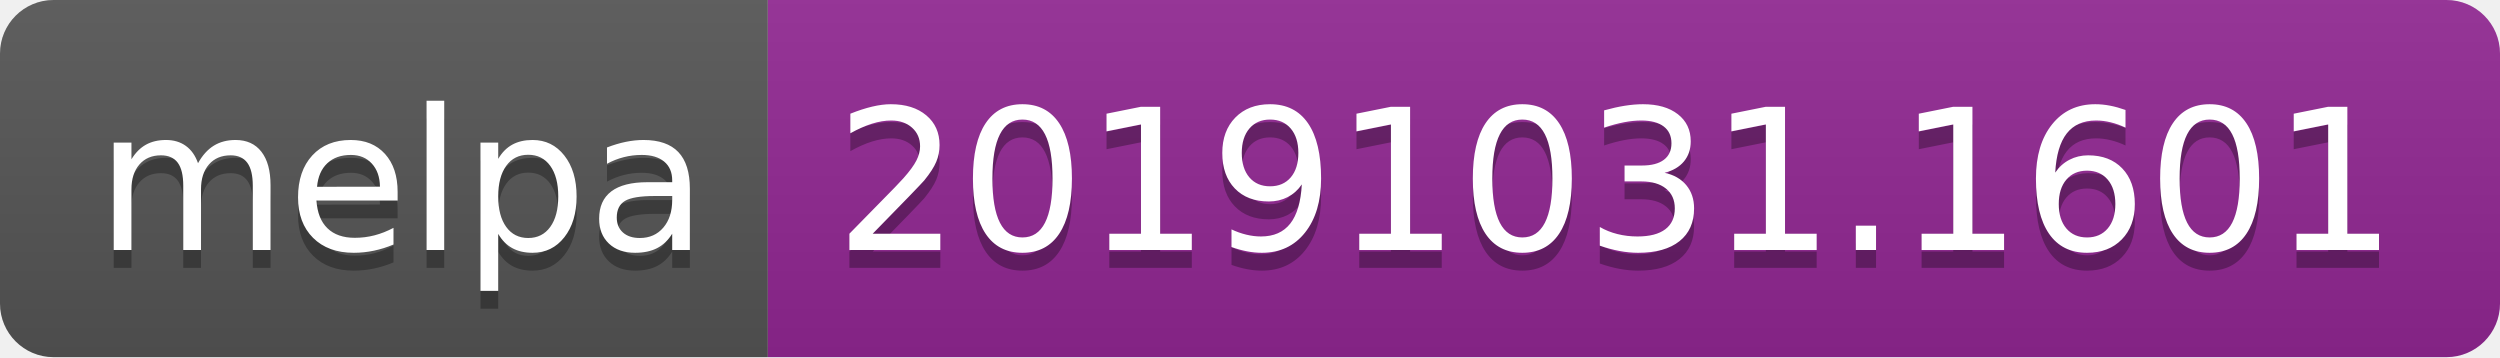
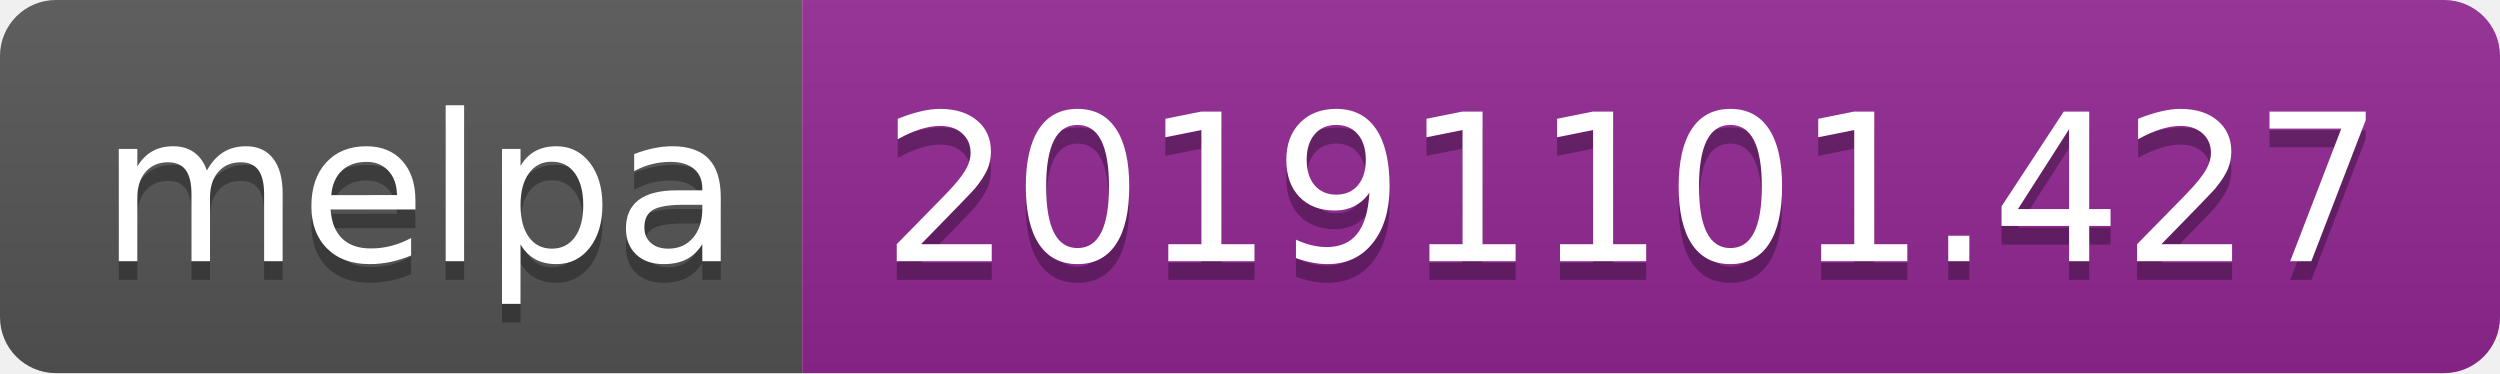
- <svg xmlns="http://www.w3.org/2000/svg" width="140" height="20">
+ <svg xmlns="http://www.w3.org/2000/svg" width="134" height="20">
  <linearGradient id="b" x2="0" y2="100%">
    <stop offset="0" stop-color="#bbb" stop-opacity=".1" />
    <stop offset="1" stop-opacity=".1" />
  </linearGradient>
  <clipPath id="a">
-     <rect width="140" height="20" rx="3" fill="#fff" />
+     <rect width="134" height="20" rx="3" fill="#fff" />
  </clipPath>
  <g clip-path="url(#a)">
    <path fill="#555" d="M0 0h43v20H0z" />
-     <path fill="#922793" d="M43 0h97v20H43z" />
-     <path fill="url(#b)" d="M0 0h140v20H0z" />
+     <path fill="#922793" d="M43 0h91v20H43z" />
+     <path fill="url(#b)" d="M0 0h134v20H0z" />
  </g>
  <g fill="#fff" text-anchor="middle" font-family="DejaVu Sans,Verdana,Geneva,sans-serif" font-size="110">
    <text x="225" y="150" fill="#010101" fill-opacity=".3" transform="scale(.1)" textLength="330">melpa</text>
    <text x="225" y="140" transform="scale(.1)" textLength="330">melpa</text>
-     <text x="905" y="150" fill="#010101" fill-opacity=".3" transform="scale(.1)" textLength="870">20191031.1601</text>
-     <text x="905" y="140" transform="scale(.1)" textLength="870">20191031.1601</text>
+     <text x="875" y="150" fill="#010101" fill-opacity=".3" transform="scale(.1)" textLength="810">20191101.427</text>
+     <text x="875" y="140" transform="scale(.1)" textLength="810">20191101.427</text>
  </g>
</svg>
